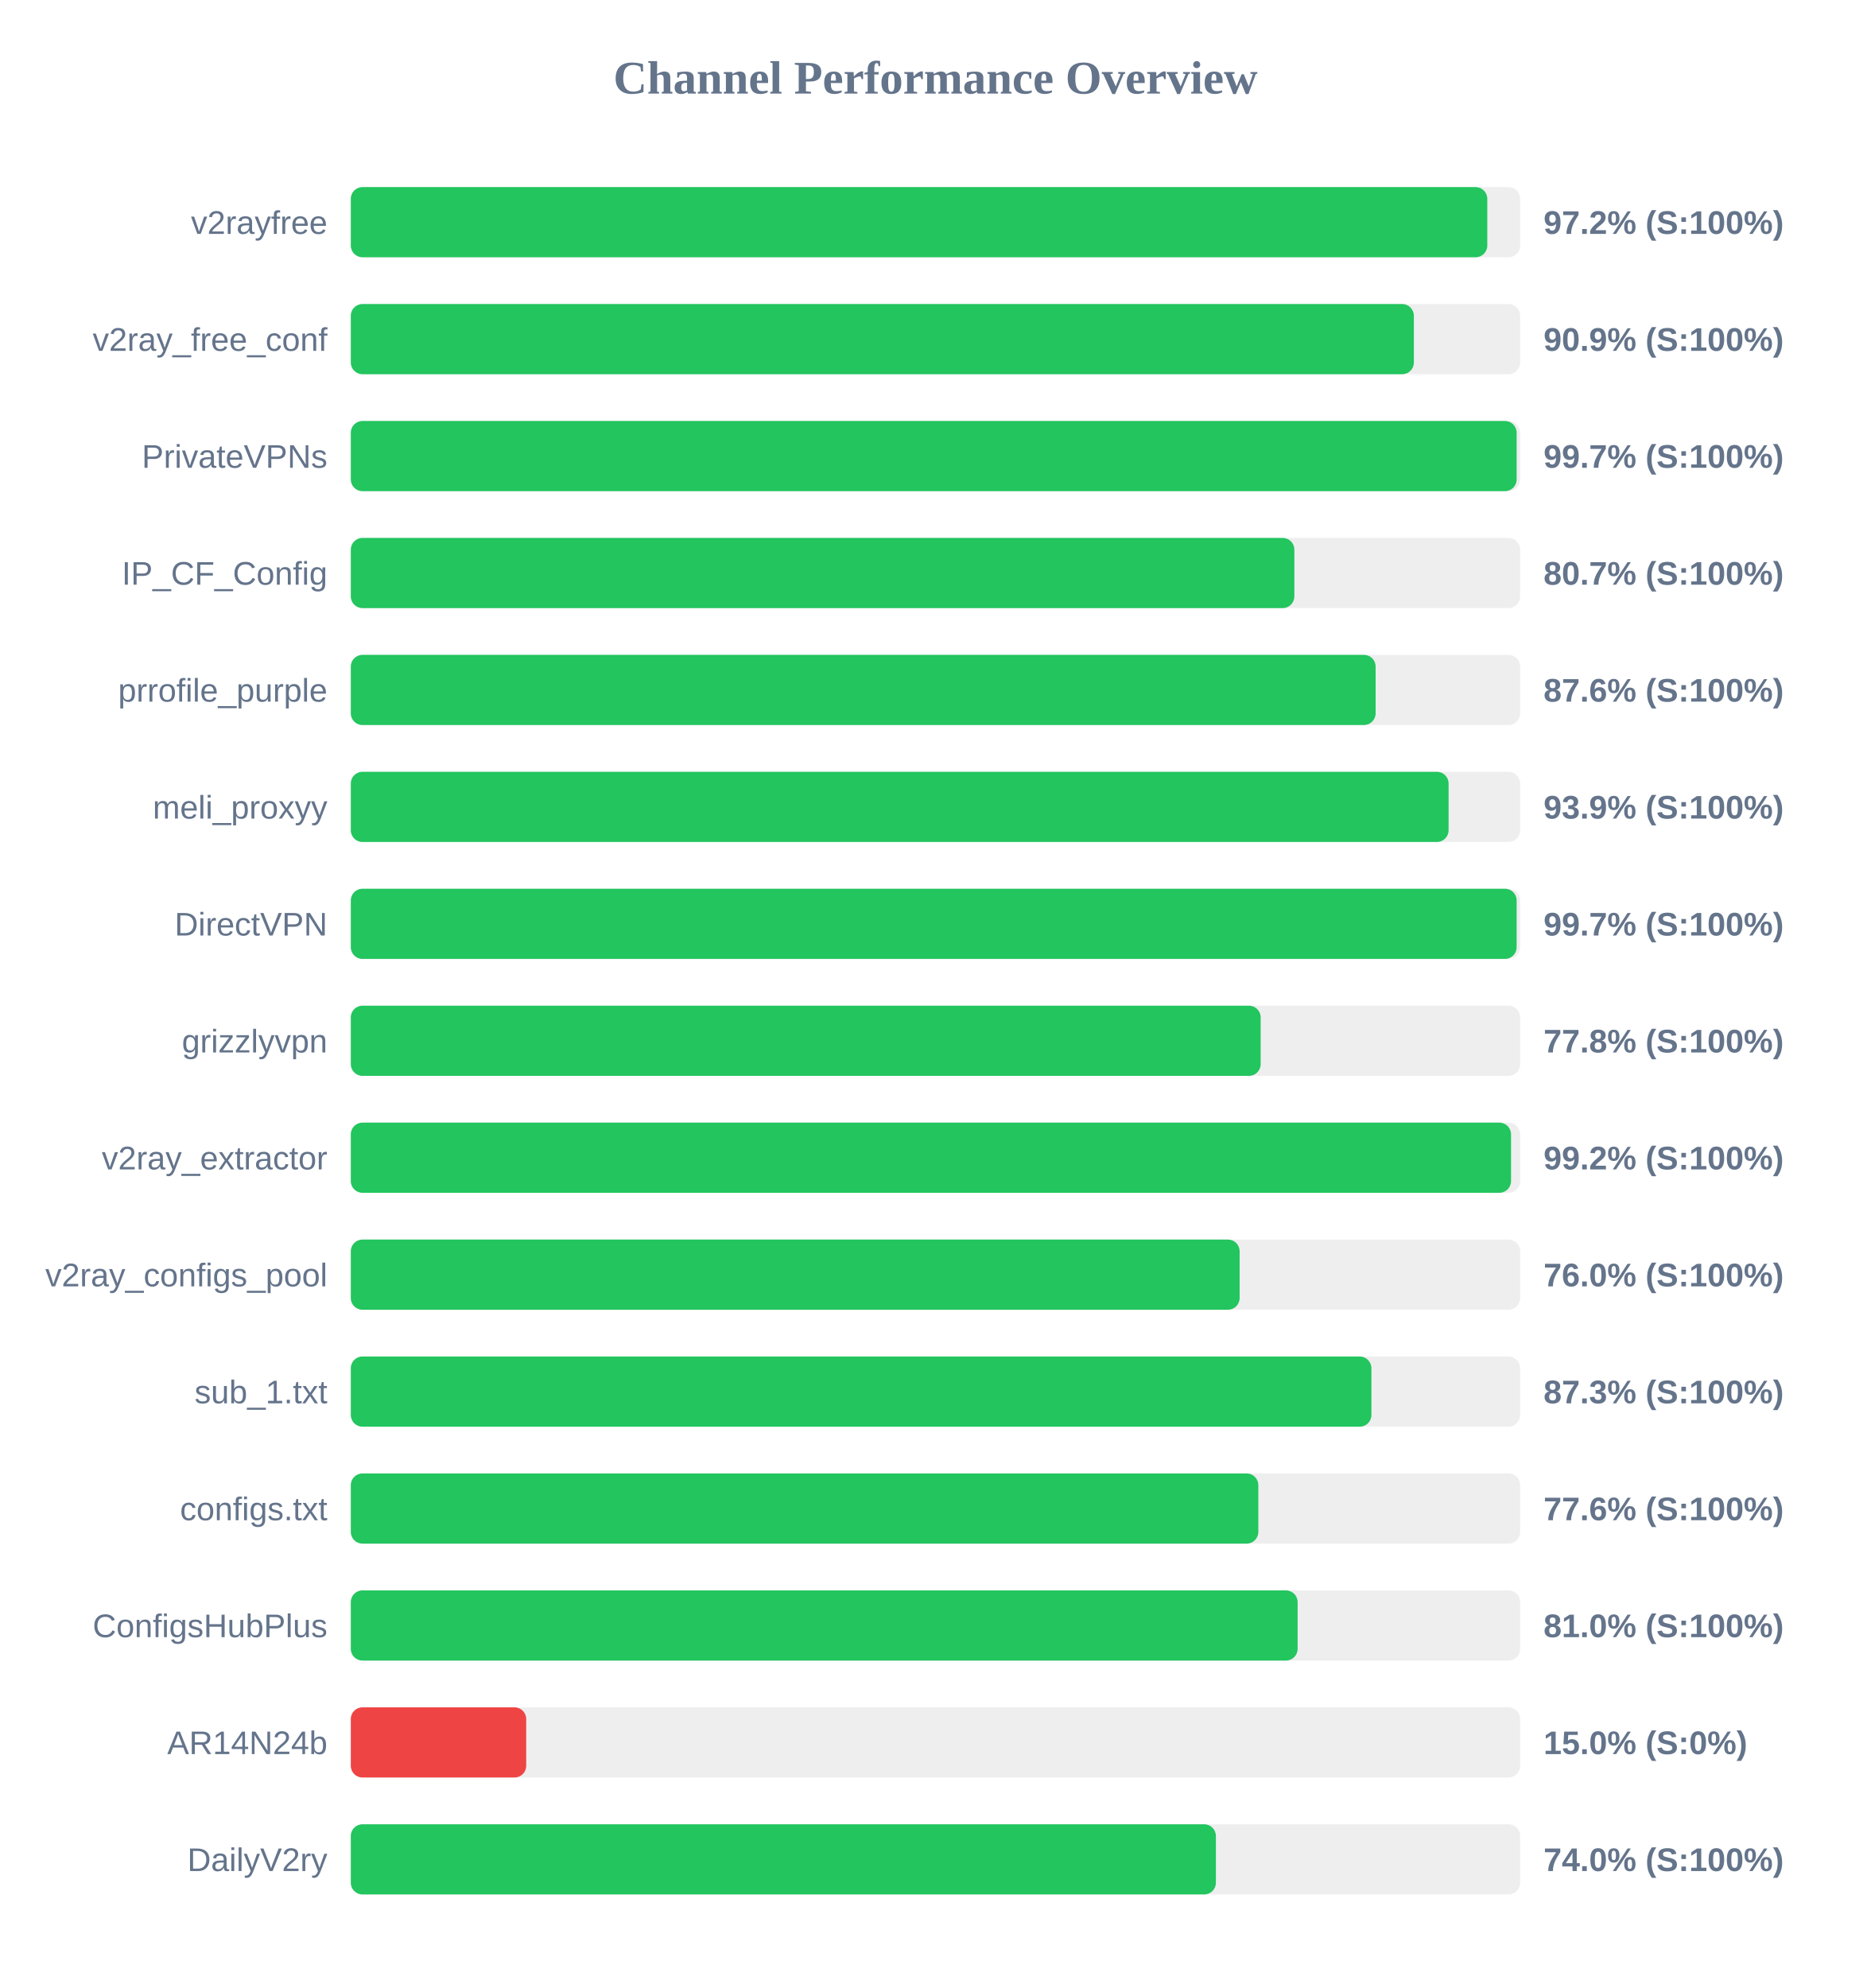
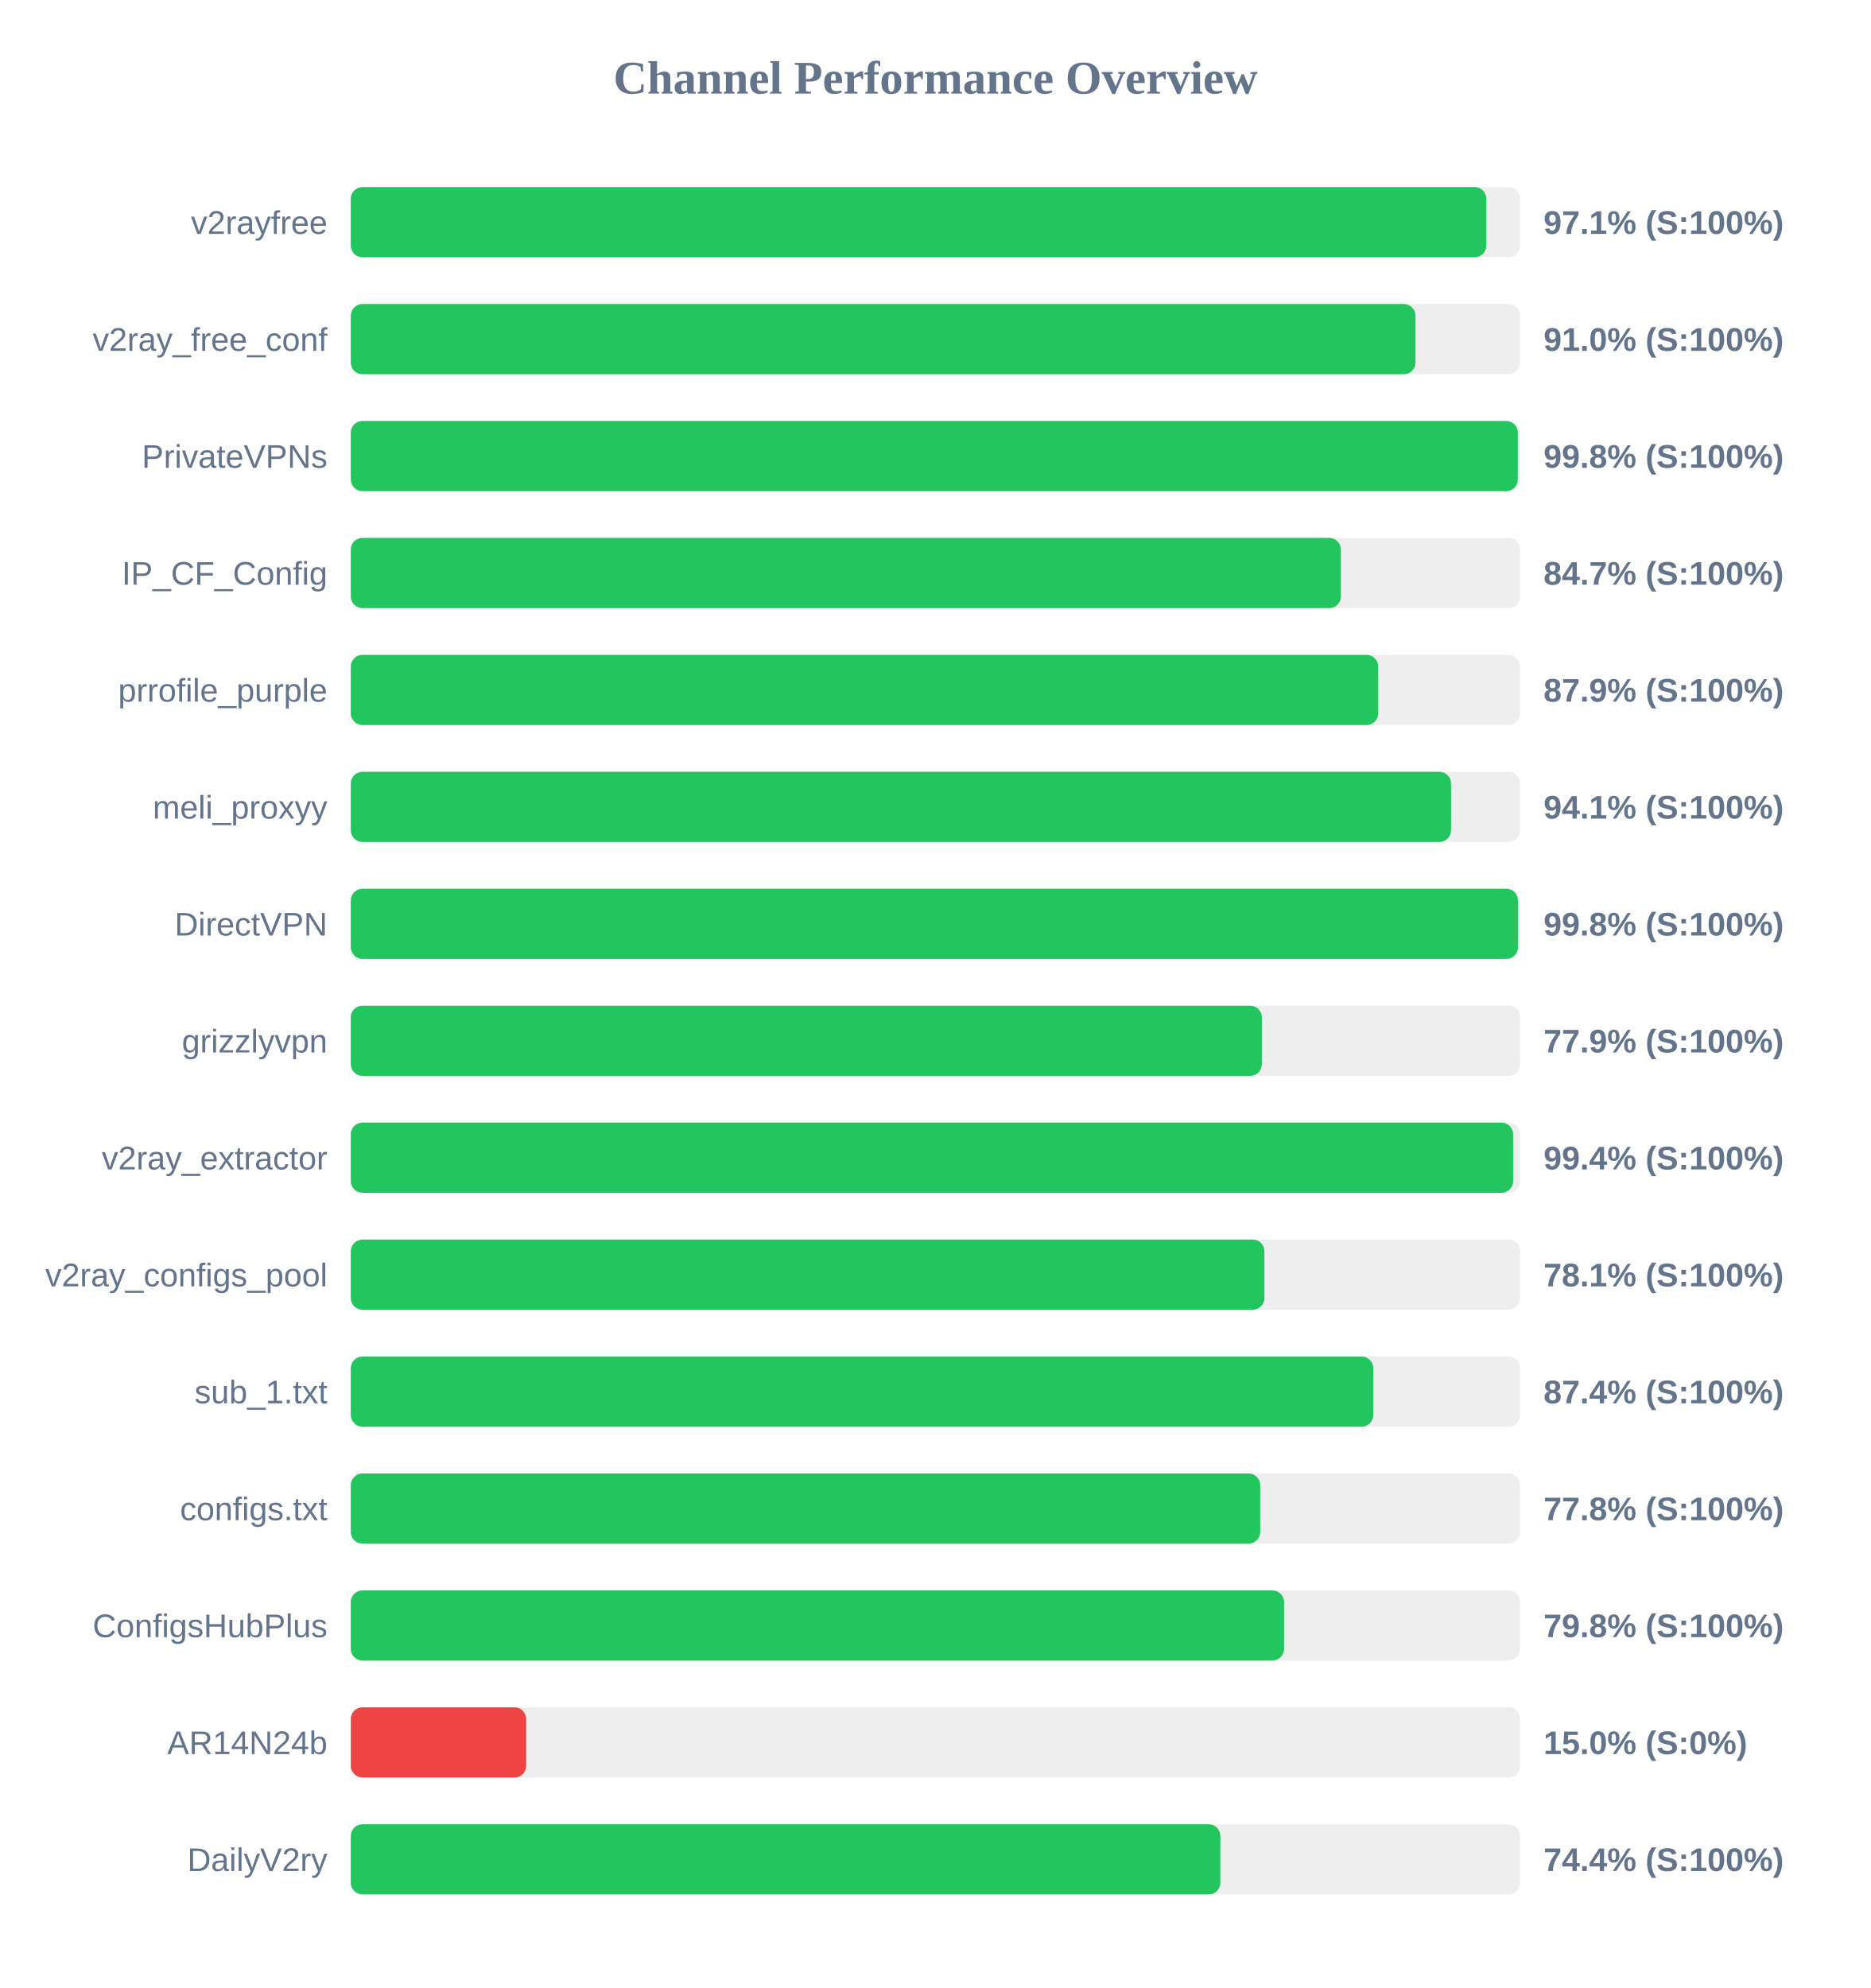
<svg xmlns="http://www.w3.org/2000/svg" width="800" height="850" version="1.1">
  <style>
        .row { font: 14px Arial; fill: #64748b; }
        .score { font: bold 14px Arial; fill: #64748b; }
    </style>
  <text x="400" y="40" text-anchor="middle" font-size="20px" font-weight="bold" fill="#64748b">Channel Performance Overview</text>
  <rect x="150" y="80" width="500" height="30" fill="#eee" rx="5" />
-   <rect x="150" y="80" width="485.95" height="30" fill="#22c55e" rx="5" />
+   <rect x="150" y="80" width="485.55" height="30" fill="#22c55e" rx="5" />
  <text x="140" y="100" text-anchor="end" class="row">v2rayfree</text>
-   <text x="660" y="100" text-anchor="start" class="score">97.2% (S:100%)</text>
+   <text x="660" y="100" text-anchor="start" class="score">97.1% (S:100%)</text>
  <rect x="150" y="130" width="500" height="30" fill="#eee" rx="5" />
-   <rect x="150" y="130" width="454.55" height="30" fill="#22c55e" rx="5" />
+   <rect x="150" y="130" width="455.25" height="30" fill="#22c55e" rx="5" />
  <text x="140" y="150" text-anchor="end" class="row">v2ray_free_conf</text>
-   <text x="660" y="150" text-anchor="start" class="score">90.9% (S:100%)</text>
+   <text x="660" y="150" text-anchor="start" class="score">91.0% (S:100%)</text>
  <rect x="150" y="180" width="500" height="30" fill="#eee" rx="5" />
-   <rect x="150" y="180" width="498.5" height="30" fill="#22c55e" rx="5" />
+   <rect x="150" y="180" width="499.0" height="30" fill="#22c55e" rx="5" />
  <text x="140" y="200" text-anchor="end" class="row">PrivateVPNs</text>
-   <text x="660" y="200" text-anchor="start" class="score">99.7% (S:100%)</text>
+   <text x="660" y="200" text-anchor="start" class="score">99.8% (S:100%)</text>
  <rect x="150" y="230" width="500" height="30" fill="#eee" rx="5" />
-   <rect x="150" y="230" width="403.45" height="30" fill="#22c55e" rx="5" />
+   <rect x="150" y="230" width="423.35" height="30" fill="#22c55e" rx="5" />
  <text x="140" y="250" text-anchor="end" class="row">IP_CF_Config</text>
-   <text x="660" y="250" text-anchor="start" class="score">80.7% (S:100%)</text>
+   <text x="660" y="250" text-anchor="start" class="score">84.7% (S:100%)</text>
  <rect x="150" y="280" width="500" height="30" fill="#eee" rx="5" />
-   <rect x="150" y="280" width="438.2" height="30" fill="#22c55e" rx="5" />
+   <rect x="150" y="280" width="439.3" height="30" fill="#22c55e" rx="5" />
  <text x="140" y="300" text-anchor="end" class="row">prrofile_purple</text>
-   <text x="660" y="300" text-anchor="start" class="score">87.6% (S:100%)</text>
+   <text x="660" y="300" text-anchor="start" class="score">87.9% (S:100%)</text>
  <rect x="150" y="330" width="500" height="30" fill="#eee" rx="5" />
-   <rect x="150" y="330" width="469.4" height="30" fill="#22c55e" rx="5" />
+   <rect x="150" y="330" width="470.45" height="30" fill="#22c55e" rx="5" />
  <text x="140" y="350" text-anchor="end" class="row">meli_proxyy</text>
-   <text x="660" y="350" text-anchor="start" class="score">93.9% (S:100%)</text>
+   <text x="660" y="350" text-anchor="start" class="score">94.1% (S:100%)</text>
  <rect x="150" y="380" width="500" height="30" fill="#eee" rx="5" />
-   <rect x="150" y="380" width="498.5" height="30" fill="#22c55e" rx="5" />
+   <rect x="150" y="380" width="499.05" height="30" fill="#22c55e" rx="5" />
  <text x="140" y="400" text-anchor="end" class="row">DirectVPN</text>
-   <text x="660" y="400" text-anchor="start" class="score">99.7% (S:100%)</text>
+   <text x="660" y="400" text-anchor="start" class="score">99.8% (S:100%)</text>
  <rect x="150" y="430" width="500" height="30" fill="#eee" rx="5" />
-   <rect x="150" y="430" width="389.05" height="30" fill="#22c55e" rx="5" />
+   <rect x="150" y="430" width="389.55" height="30" fill="#22c55e" rx="5" />
  <text x="140" y="450" text-anchor="end" class="row">grizzlyvpn</text>
-   <text x="660" y="450" text-anchor="start" class="score">77.8% (S:100%)</text>
+   <text x="660" y="450" text-anchor="start" class="score">77.9% (S:100%)</text>
  <rect x="150" y="480" width="500" height="30" fill="#eee" rx="5" />
-   <rect x="150" y="480" width="496.1" height="30" fill="#22c55e" rx="5" />
+   <rect x="150" y="480" width="497.0" height="30" fill="#22c55e" rx="5" />
  <text x="140" y="500" text-anchor="end" class="row">v2ray_extractor</text>
-   <text x="660" y="500" text-anchor="start" class="score">99.2% (S:100%)</text>
+   <text x="660" y="500" text-anchor="start" class="score">99.4% (S:100%)</text>
  <rect x="150" y="530" width="500" height="30" fill="#eee" rx="5" />
-   <rect x="150" y="530" width="380.05" height="30" fill="#22c55e" rx="5" />
+   <rect x="150" y="530" width="390.65" height="30" fill="#22c55e" rx="5" />
  <text x="140" y="550" text-anchor="end" class="row">v2ray_configs_pool</text>
-   <text x="660" y="550" text-anchor="start" class="score">76.0% (S:100%)</text>
+   <text x="660" y="550" text-anchor="start" class="score">78.1% (S:100%)</text>
  <rect x="150" y="580" width="500" height="30" fill="#eee" rx="5" />
-   <rect x="150" y="580" width="436.4" height="30" fill="#22c55e" rx="5" />
+   <rect x="150" y="580" width="437.2" height="30" fill="#22c55e" rx="5" />
  <text x="140" y="600" text-anchor="end" class="row">sub_1.txt</text>
-   <text x="660" y="600" text-anchor="start" class="score">87.3% (S:100%)</text>
+   <text x="660" y="600" text-anchor="start" class="score">87.4% (S:100%)</text>
  <rect x="150" y="630" width="500" height="30" fill="#eee" rx="5" />
-   <rect x="150" y="630" width="388.05" height="30" fill="#22c55e" rx="5" />
+   <rect x="150" y="630" width="388.85" height="30" fill="#22c55e" rx="5" />
  <text x="140" y="650" text-anchor="end" class="row">configs.txt</text>
-   <text x="660" y="650" text-anchor="start" class="score">77.6% (S:100%)</text>
+   <text x="660" y="650" text-anchor="start" class="score">77.8% (S:100%)</text>
  <rect x="150" y="680" width="500" height="30" fill="#eee" rx="5" />
-   <rect x="150" y="680" width="404.85" height="30" fill="#22c55e" rx="5" />
+   <rect x="150" y="680" width="399.05" height="30" fill="#22c55e" rx="5" />
  <text x="140" y="700" text-anchor="end" class="row">ConfigsHubPlus</text>
-   <text x="660" y="700" text-anchor="start" class="score">81.0% (S:100%)</text>
+   <text x="660" y="700" text-anchor="start" class="score">79.8% (S:100%)</text>
  <rect x="150" y="730" width="500" height="30" fill="#eee" rx="5" />
  <rect x="150" y="730" width="75.0" height="30" fill="#ef4444" rx="5" />
  <text x="140" y="750" text-anchor="end" class="row">AR14N24b</text>
  <text x="660" y="750" text-anchor="start" class="score">15.0% (S:0%)</text>
  <rect x="150" y="780" width="500" height="30" fill="#eee" rx="5" />
-   <rect x="150" y="780" width="369.9" height="30" fill="#22c55e" rx="5" />
+   <rect x="150" y="780" width="371.8" height="30" fill="#22c55e" rx="5" />
  <text x="140" y="800" text-anchor="end" class="row">DailyV2ry</text>
-   <text x="660" y="800" text-anchor="start" class="score">74.0% (S:100%)</text>
+   <text x="660" y="800" text-anchor="start" class="score">74.4% (S:100%)</text>
</svg>
